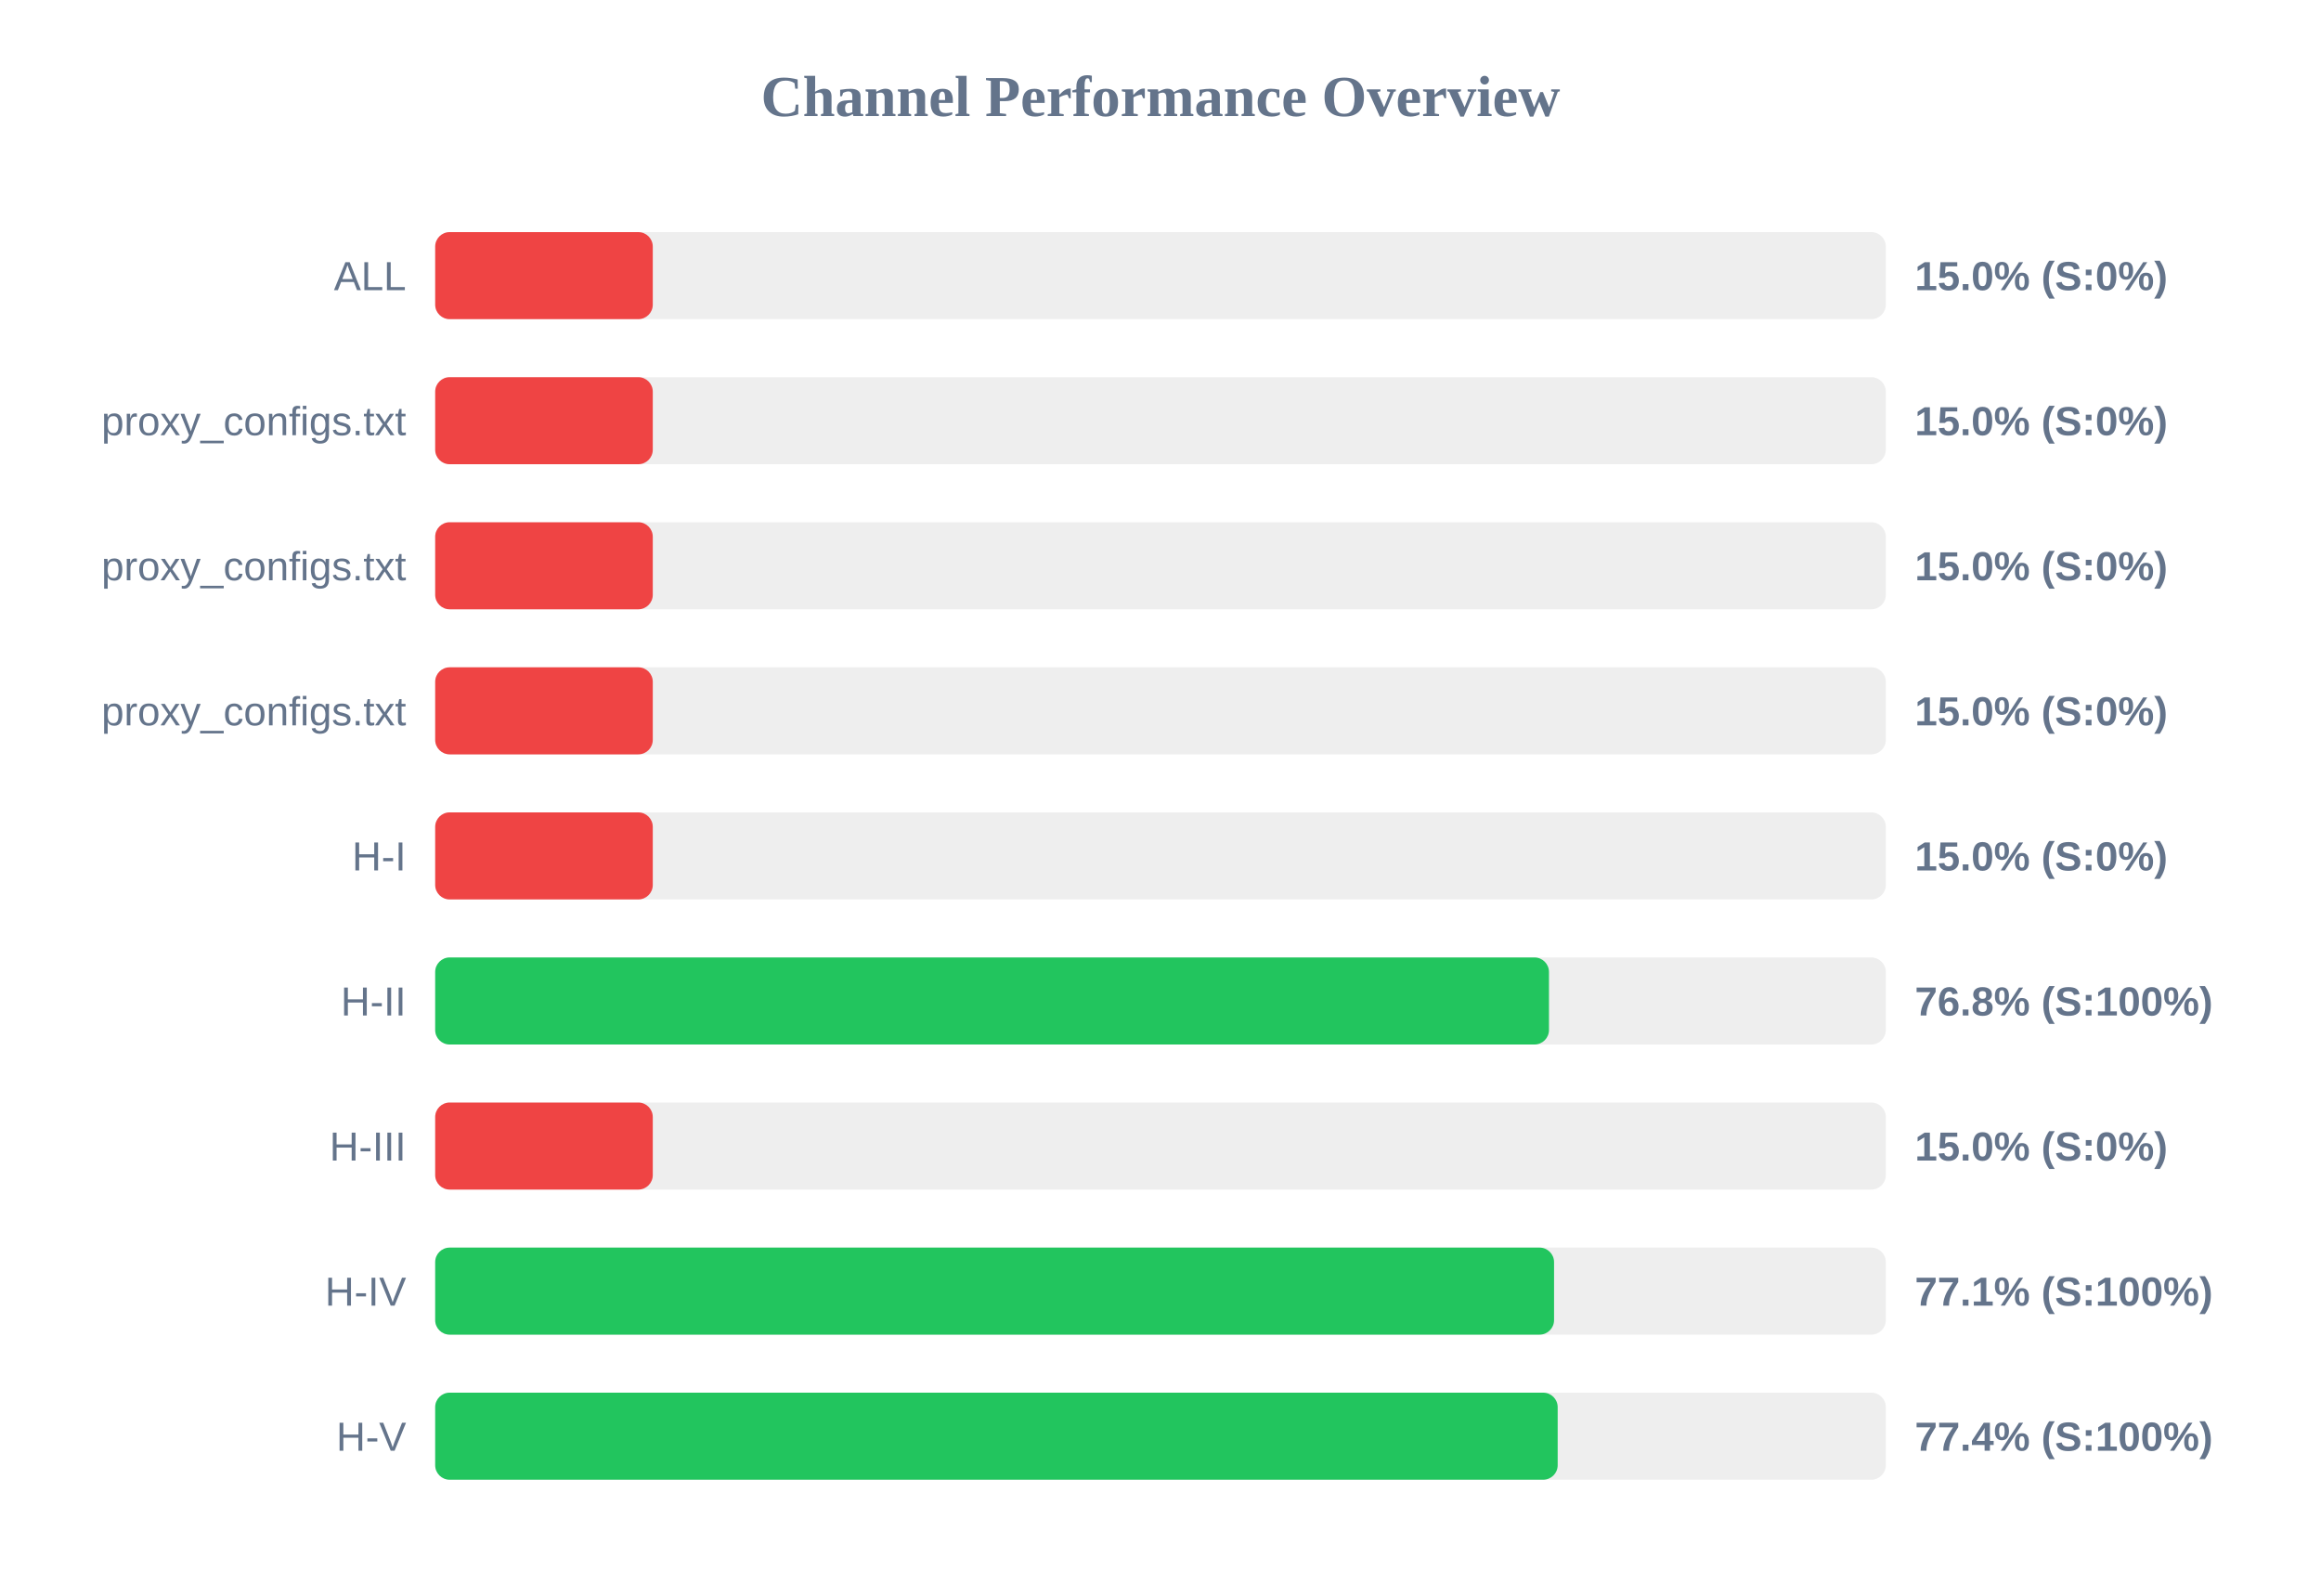
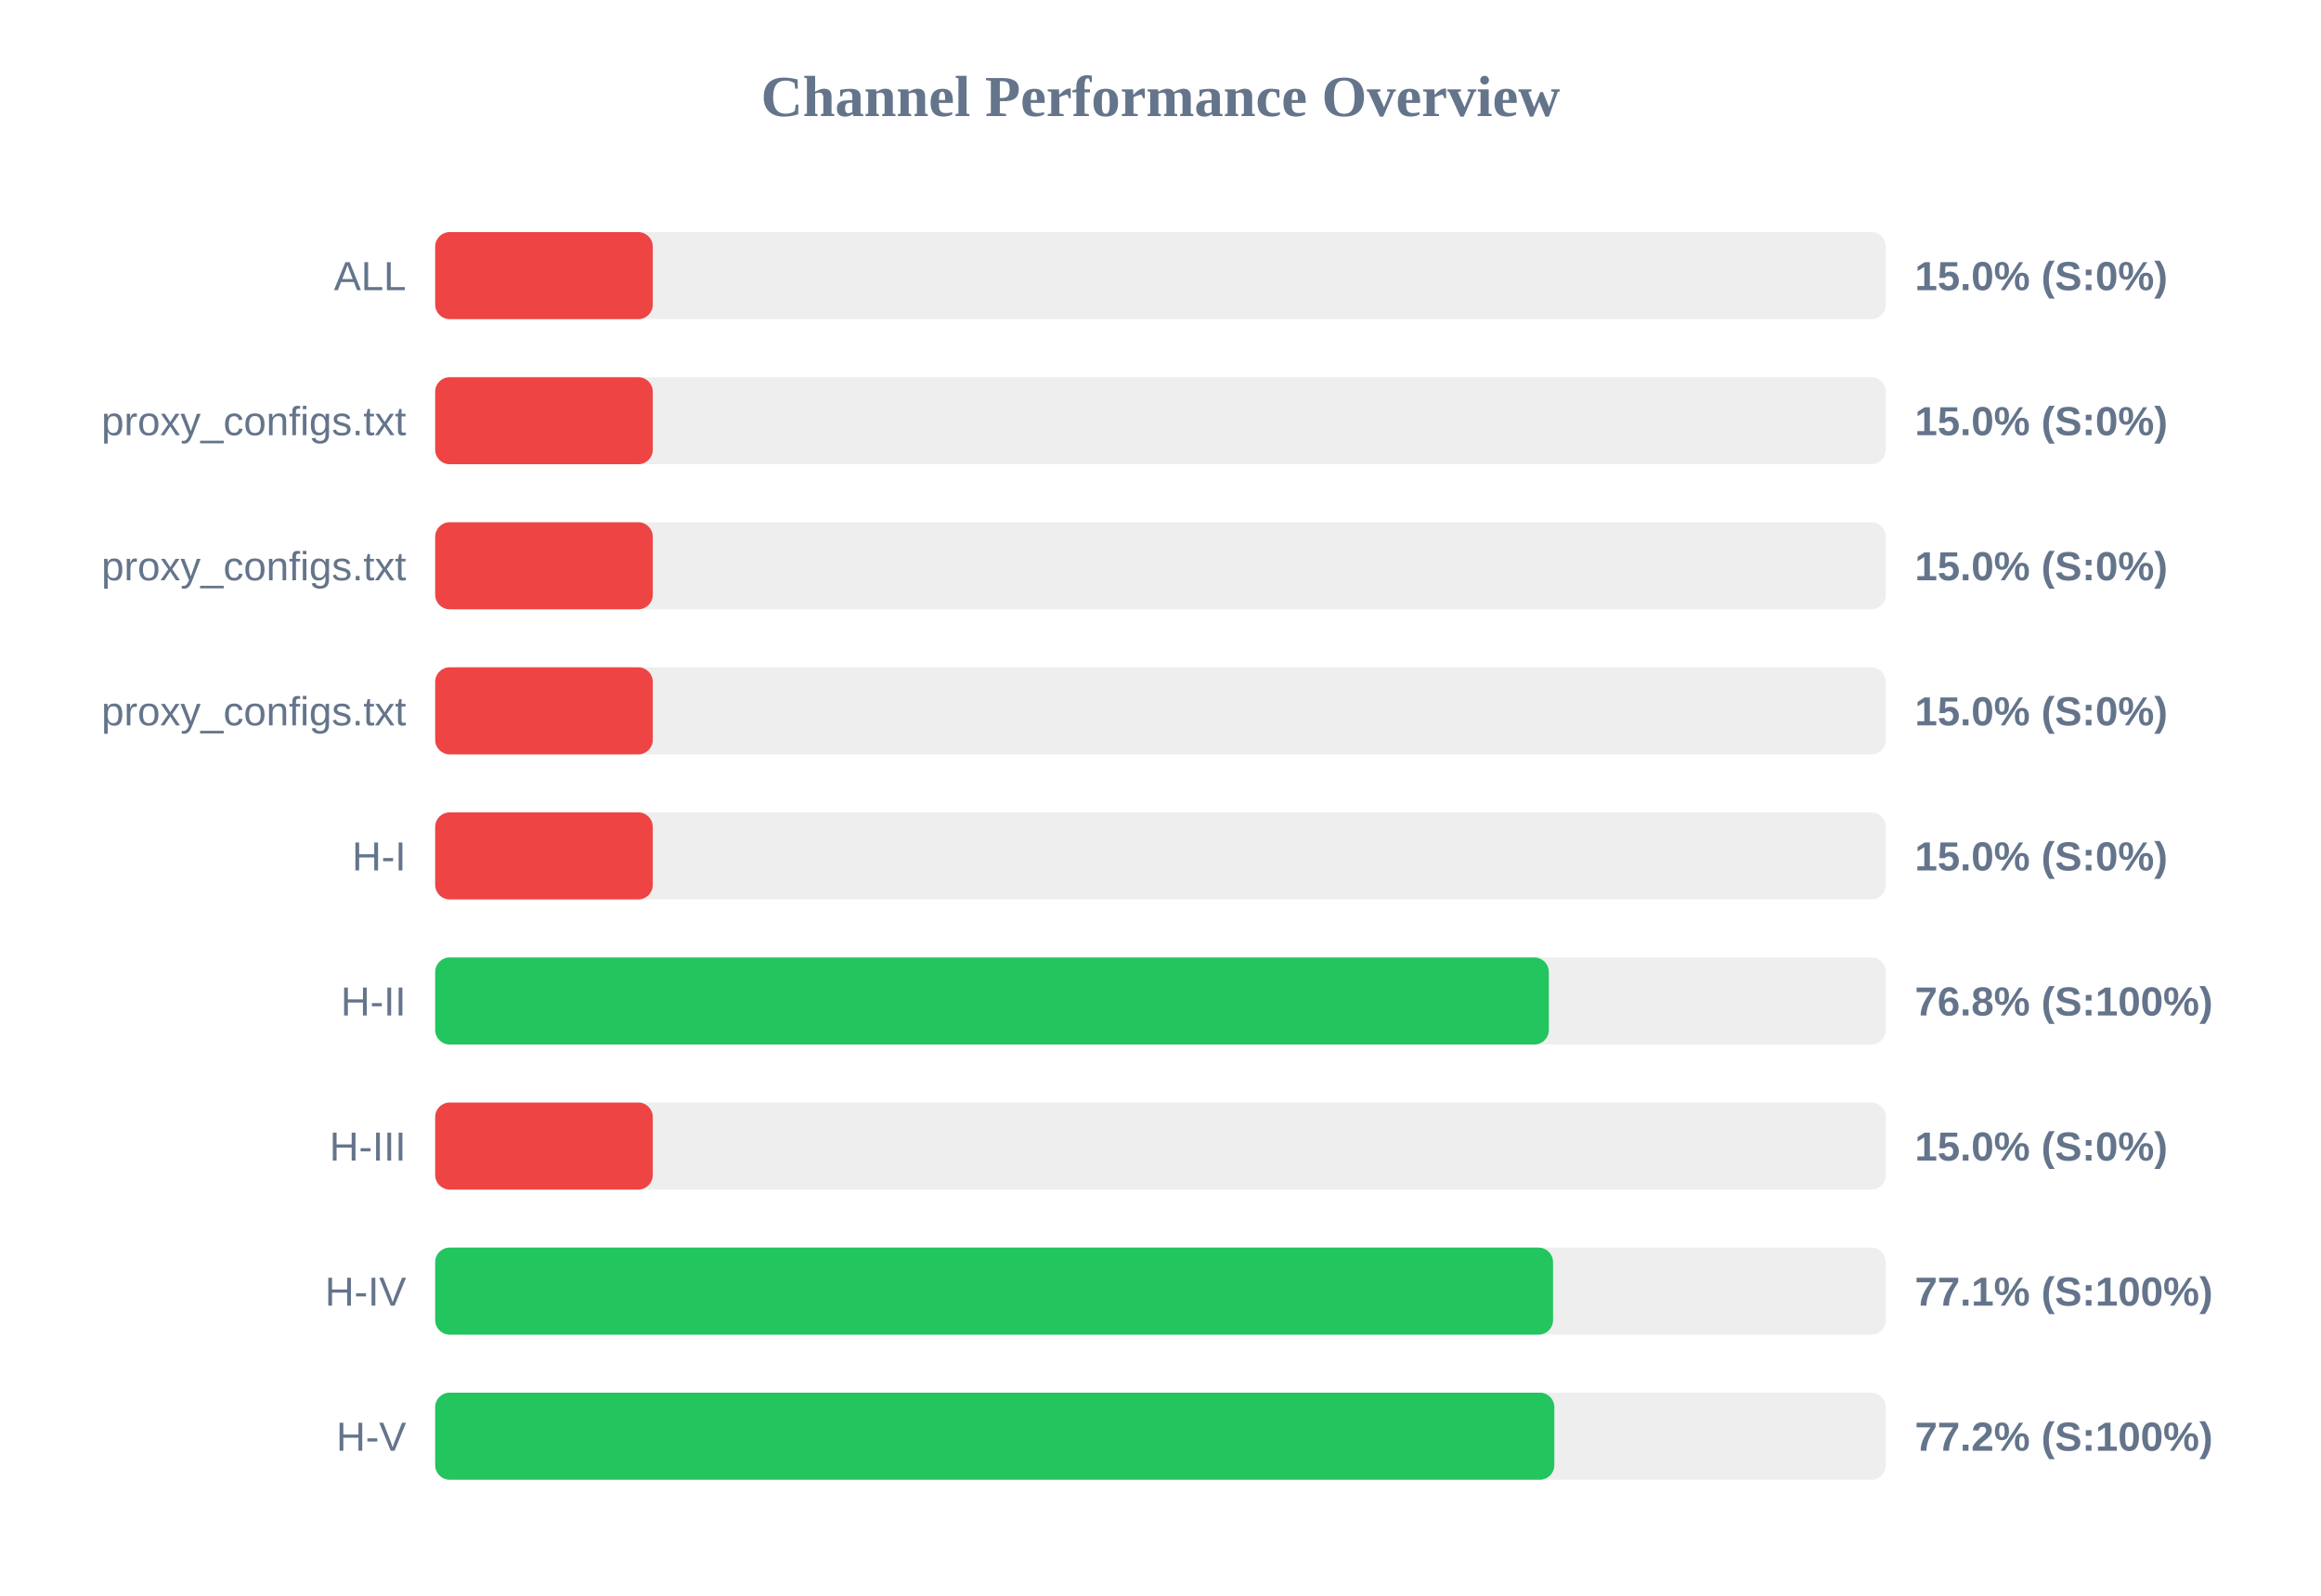
<svg xmlns="http://www.w3.org/2000/svg" width="800" height="550" version="1.1">
  <style>
        .row { font: 14px Arial; fill: #64748b; }
        .score { font: bold 14px Arial; fill: #64748b; }
    </style>
  <text x="400" y="40" text-anchor="middle" font-size="20px" font-weight="bold" fill="#64748b">Channel Performance Overview</text>
  <rect x="150" y="80" width="500" height="30" fill="#eee" rx="5" />
  <rect x="150" y="80" width="75.0" height="30" fill="#ef4444" rx="5" />
  <text x="140" y="100" text-anchor="end" class="row">ALL</text>
  <text x="660" y="100" text-anchor="start" class="score">15.0% (S:0%)</text>
  <rect x="150" y="130" width="500" height="30" fill="#eee" rx="5" />
  <rect x="150" y="130" width="75.0" height="30" fill="#ef4444" rx="5" />
  <text x="140" y="150" text-anchor="end" class="row">proxy_configs.txt</text>
  <text x="660" y="150" text-anchor="start" class="score">15.0% (S:0%)</text>
  <rect x="150" y="180" width="500" height="30" fill="#eee" rx="5" />
  <rect x="150" y="180" width="75.0" height="30" fill="#ef4444" rx="5" />
  <text x="140" y="200" text-anchor="end" class="row">proxy_configs.txt</text>
  <text x="660" y="200" text-anchor="start" class="score">15.0% (S:0%)</text>
  <rect x="150" y="230" width="500" height="30" fill="#eee" rx="5" />
  <rect x="150" y="230" width="75.0" height="30" fill="#ef4444" rx="5" />
  <text x="140" y="250" text-anchor="end" class="row">proxy_configs.txt</text>
  <text x="660" y="250" text-anchor="start" class="score">15.0% (S:0%)</text>
  <rect x="150" y="280" width="500" height="30" fill="#eee" rx="5" />
  <rect x="150" y="280" width="75.0" height="30" fill="#ef4444" rx="5" />
  <text x="140" y="300" text-anchor="end" class="row">H-I</text>
  <text x="660" y="300" text-anchor="start" class="score">15.0% (S:0%)</text>
  <rect x="150" y="330" width="500" height="30" fill="#eee" rx="5" />
-   <rect x="150" y="330" width="383.9" height="30" fill="#22c55e" rx="5" />
+   <rect x="150" y="330" width="383.85" height="30" fill="#22c55e" rx="5" />
  <text x="140" y="350" text-anchor="end" class="row">H-II</text>
  <text x="660" y="350" text-anchor="start" class="score">76.8% (S:100%)</text>
  <rect x="150" y="380" width="500" height="30" fill="#eee" rx="5" />
  <rect x="150" y="380" width="75.0" height="30" fill="#ef4444" rx="5" />
  <text x="140" y="400" text-anchor="end" class="row">H-III</text>
  <text x="660" y="400" text-anchor="start" class="score">15.0% (S:0%)</text>
  <rect x="150" y="430" width="500" height="30" fill="#eee" rx="5" />
-   <rect x="150" y="430" width="385.65" height="30" fill="#22c55e" rx="5" />
+   <rect x="150" y="430" width="385.3" height="30" fill="#22c55e" rx="5" />
  <text x="140" y="450" text-anchor="end" class="row">H-IV</text>
  <text x="660" y="450" text-anchor="start" class="score">77.1% (S:100%)</text>
  <rect x="150" y="480" width="500" height="30" fill="#eee" rx="5" />
-   <rect x="150" y="480" width="386.9" height="30" fill="#22c55e" rx="5" />
+   <rect x="150" y="480" width="385.75" height="30" fill="#22c55e" rx="5" />
  <text x="140" y="500" text-anchor="end" class="row">H-V</text>
-   <text x="660" y="500" text-anchor="start" class="score">77.4% (S:100%)</text>
+   <text x="660" y="500" text-anchor="start" class="score">77.2% (S:100%)</text>
</svg>
